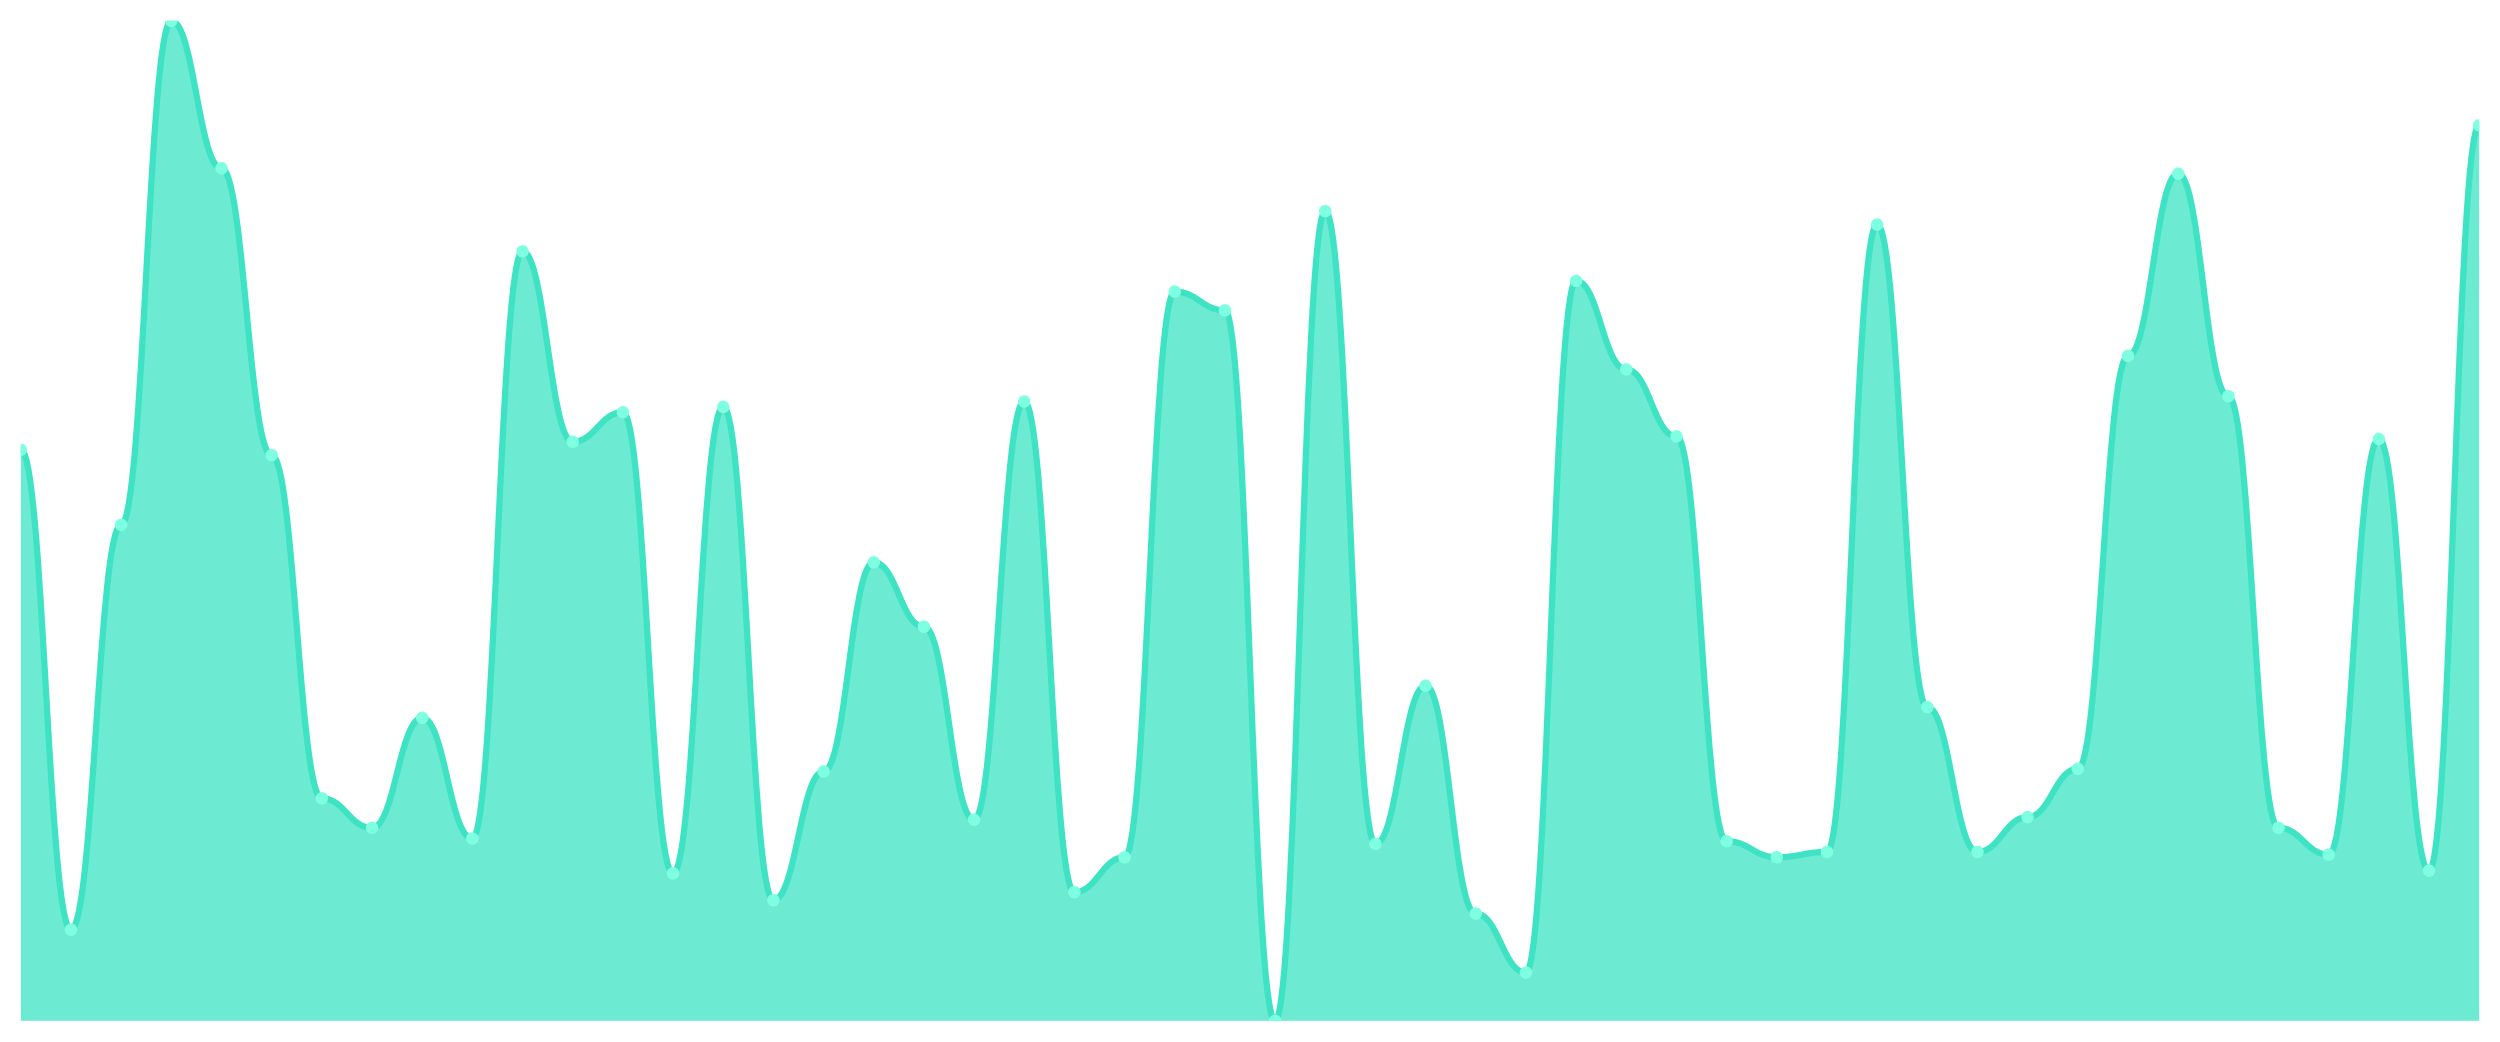
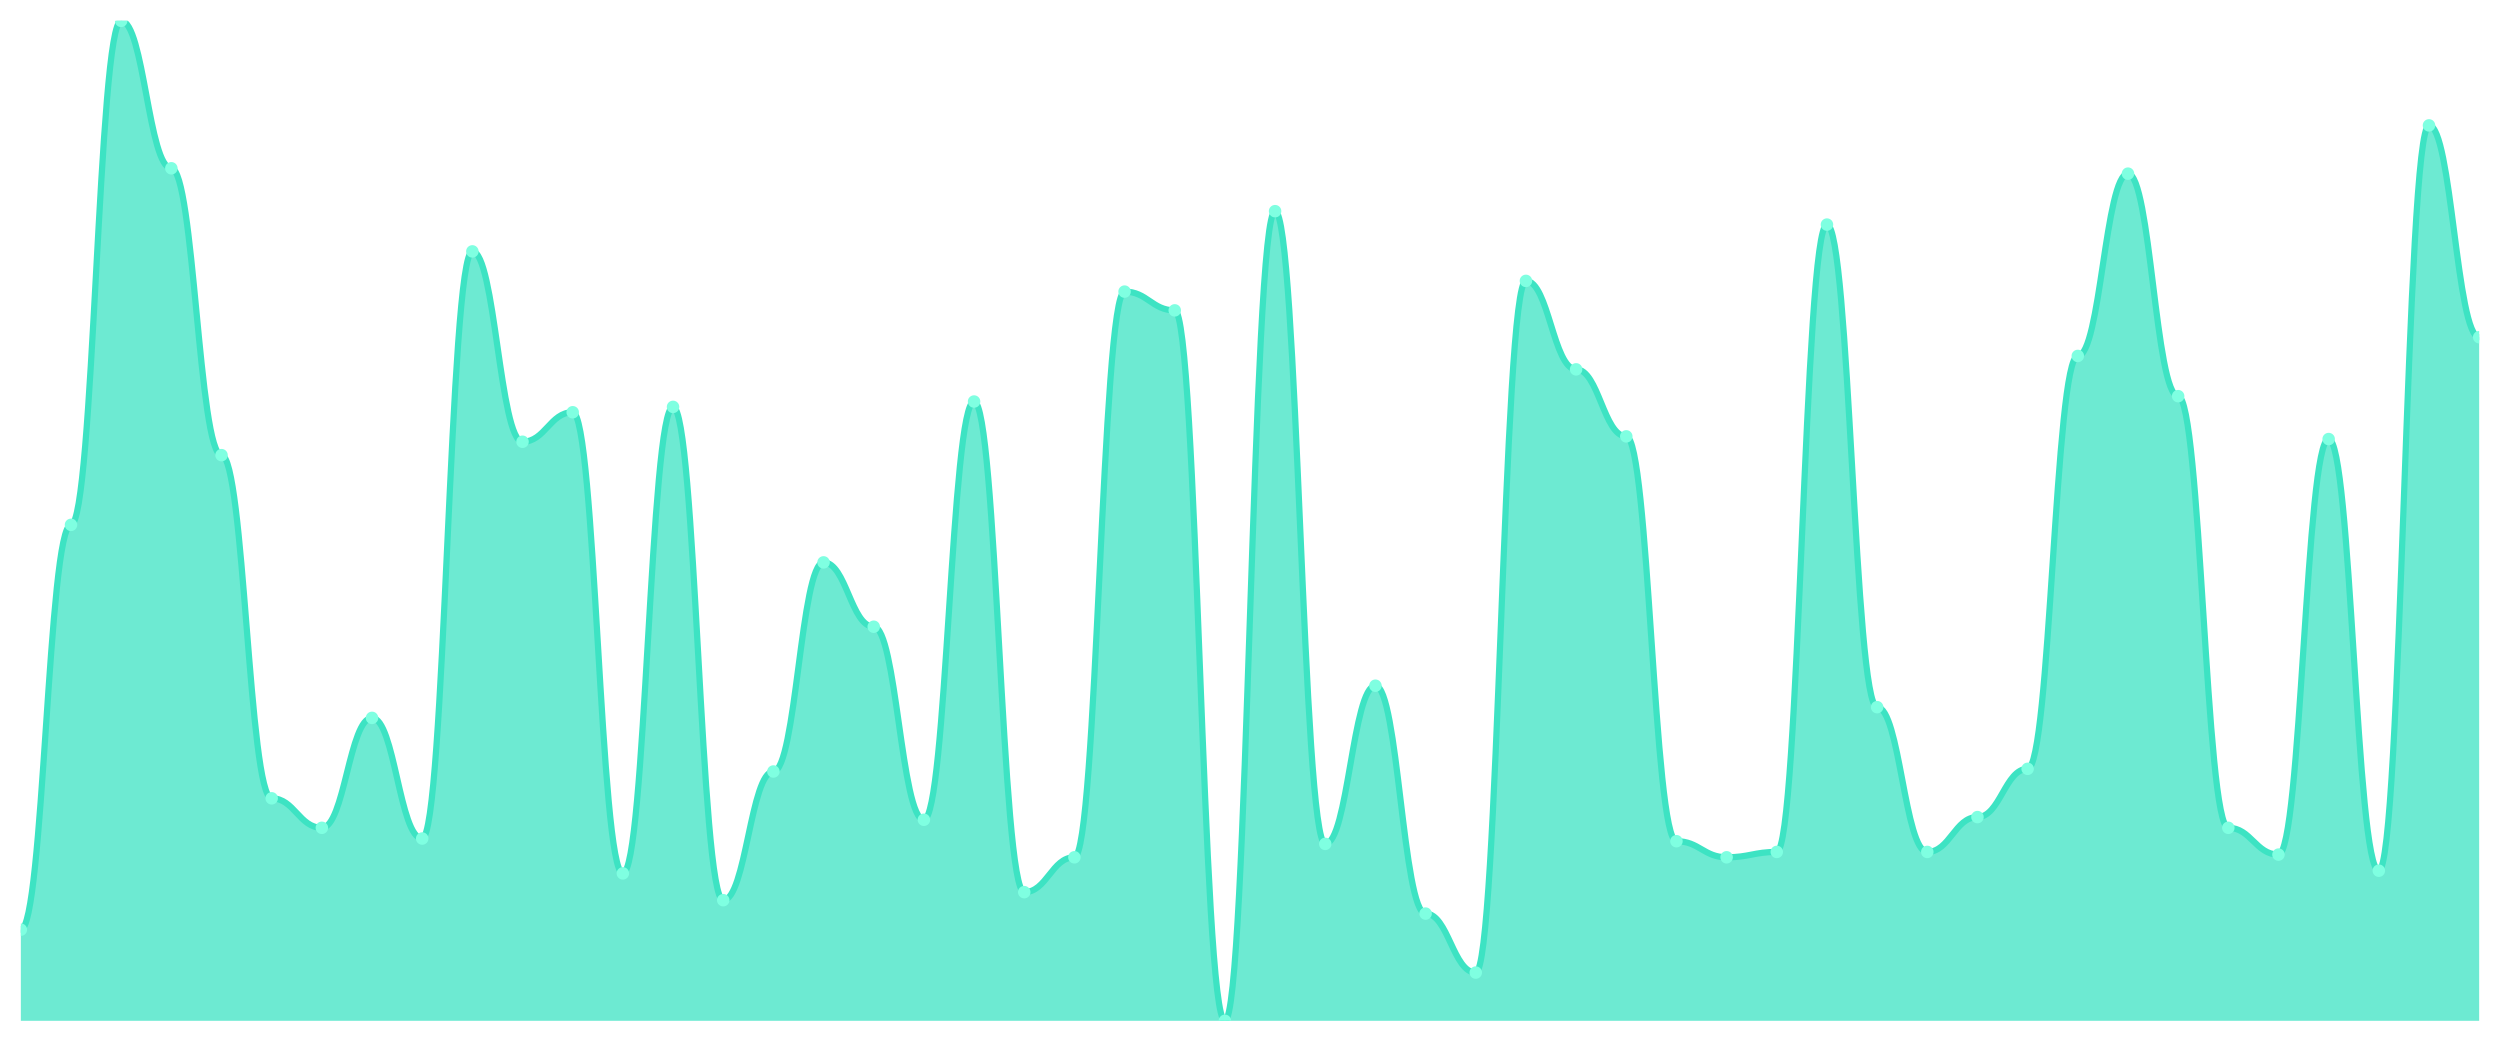
<svg xmlns="http://www.w3.org/2000/svg" viewBox="0 0 1200 500" width="1200" height="500">
  <defs>
    <clipPath id="c">
      <rect x="10" y="10" width="1180" height="480" />
    </clipPath>
  </defs>
  <rect width="1200" height="500" fill="none" />
  <g clip-path="url(#c)">
-     <path d="M 10,490 L 10,215.898 C 20.837,215.898 23.245,446.247 34.082,446.247 C 44.918,446.247 47.327,251.93 58.163,251.93 C 69,251.93 71.408,10 82.245,10 C 93.082,10 95.49,80.777 106.327,80.777 C 117.163,80.777 119.571,218.472 130.408,218.472 C 141.245,218.472 143.653,383.19 154.49,383.19 C 165.327,383.19 167.735,397.346 178.571,397.346 C 189.408,397.346 191.816,344.584 202.653,344.584 C 213.49,344.584 215.898,402.493 226.735,402.493 C 237.571,402.493 239.98,120.67 250.816,120.67 C 261.653,120.67 264.061,212.038 274.898,212.038 C 285.735,212.038 288.143,197.882 298.98,197.882 C 309.816,197.882 312.224,419.223 323.061,419.223 C 333.898,419.223 336.306,195.308 347.143,195.308 C 357.98,195.308 360.388,432.091 371.224,432.091 C 382.061,432.091 384.469,370.322 395.306,370.322 C 406.143,370.322 408.551,269.946 419.388,269.946 C 430.224,269.946 432.633,300.831 443.469,300.831 C 454.306,300.831 456.714,393.485 467.551,393.485 C 478.388,393.485 480.796,192.735 491.633,192.735 C 502.469,192.735 504.878,428.231 515.714,428.231 C 526.551,428.231 528.959,411.501 539.796,411.501 C 550.633,411.501 553.041,139.973 563.878,139.973 C 574.714,139.973 577.122,148.981 587.959,148.981 C 598.796,148.981 601.204,490 612.041,490 C 622.878,490 625.286,101.367 636.122,101.367 C 646.959,101.367 649.367,405.067 660.204,405.067 C 671.041,405.067 673.449,329.142 684.286,329.142 C 695.122,329.142 697.531,438.525 708.367,438.525 C 719.204,438.525 721.612,466.836 732.449,466.836 C 743.286,466.836 745.694,134.826 756.531,134.826 C 767.367,134.826 769.776,177.292 780.612,177.292 C 791.449,177.292 793.857,209.464 804.694,209.464 C 815.531,209.464 817.939,403.78 828.776,403.78 C 839.612,403.78 842.02,411.501 852.857,411.501 C 863.694,411.501 866.102,408.928 876.939,408.928 C 887.776,408.928 890.184,107.802 901.02,107.802 C 911.857,107.802 914.265,339.437 925.102,339.437 C 935.939,339.437 938.347,408.928 949.184,408.928 C 960.02,408.928 962.429,392.198 973.265,392.198 C 984.102,392.198 986.51,369.035 997.347,369.035 C 1008.184,369.035 1010.592,170.858 1021.429,170.858 C 1032.265,170.858 1034.673,83.351 1045.51,83.351 C 1056.347,83.351 1058.755,190.161 1069.592,190.161 C 1080.429,190.161 1082.837,397.346 1093.673,397.346 C 1104.51,397.346 1106.918,410.214 1117.755,410.214 C 1128.592,410.214 1131,210.751 1141.837,210.751 C 1152.673,210.751 1155.082,417.936 1165.918,417.936 C 1176.755,417.936 1179.163,60.188 1190,60.188 L 1190,490 Z" fill="rgba(61,227,195,0.75)" />
-     <path d="M 10,215.898 C 20.837,215.898 23.245,446.247 34.082,446.247 C 44.918,446.247 47.327,251.93 58.163,251.93 C 69,251.93 71.408,10 82.245,10 C 93.082,10 95.49,80.777 106.327,80.777 C 117.163,80.777 119.571,218.472 130.408,218.472 C 141.245,218.472 143.653,383.19 154.49,383.19 C 165.327,383.19 167.735,397.346 178.571,397.346 C 189.408,397.346 191.816,344.584 202.653,344.584 C 213.49,344.584 215.898,402.493 226.735,402.493 C 237.571,402.493 239.98,120.67 250.816,120.67 C 261.653,120.67 264.061,212.038 274.898,212.038 C 285.735,212.038 288.143,197.882 298.98,197.882 C 309.816,197.882 312.224,419.223 323.061,419.223 C 333.898,419.223 336.306,195.308 347.143,195.308 C 357.98,195.308 360.388,432.091 371.224,432.091 C 382.061,432.091 384.469,370.322 395.306,370.322 C 406.143,370.322 408.551,269.946 419.388,269.946 C 430.224,269.946 432.633,300.831 443.469,300.831 C 454.306,300.831 456.714,393.485 467.551,393.485 C 478.388,393.485 480.796,192.735 491.633,192.735 C 502.469,192.735 504.878,428.231 515.714,428.231 C 526.551,428.231 528.959,411.501 539.796,411.501 C 550.633,411.501 553.041,139.973 563.878,139.973 C 574.714,139.973 577.122,148.981 587.959,148.981 C 598.796,148.981 601.204,490 612.041,490 C 622.878,490 625.286,101.367 636.122,101.367 C 646.959,101.367 649.367,405.067 660.204,405.067 C 671.041,405.067 673.449,329.142 684.286,329.142 C 695.122,329.142 697.531,438.525 708.367,438.525 C 719.204,438.525 721.612,466.836 732.449,466.836 C 743.286,466.836 745.694,134.826 756.531,134.826 C 767.367,134.826 769.776,177.292 780.612,177.292 C 791.449,177.292 793.857,209.464 804.694,209.464 C 815.531,209.464 817.939,403.78 828.776,403.78 C 839.612,403.78 842.02,411.501 852.857,411.501 C 863.694,411.501 866.102,408.928 876.939,408.928 C 887.776,408.928 890.184,107.802 901.02,107.802 C 911.857,107.802 914.265,339.437 925.102,339.437 C 935.939,339.437 938.347,408.928 949.184,408.928 C 960.02,408.928 962.429,392.198 973.265,392.198 C 984.102,392.198 986.51,369.035 997.347,369.035 C 1008.184,369.035 1010.592,170.858 1021.429,170.858 C 1032.265,170.858 1034.673,83.351 1045.51,83.351 C 1056.347,83.351 1058.755,190.161 1069.592,190.161 C 1080.429,190.161 1082.837,397.346 1093.673,397.346 C 1104.51,397.346 1106.918,410.214 1117.755,410.214 C 1128.592,410.214 1131,210.751 1141.837,210.751 C 1152.673,210.751 1155.082,417.936 1165.918,417.936 C 1176.755,417.936 1179.163,60.188 1190,60.188" fill="none" stroke="#3de3c3" stroke-width="3" stroke-linecap="round" stroke-linejoin="round" />
-     <circle cx="10" cy="215.898" r="3" fill="#7fffe1" />
-     <circle cx="34.082" cy="446.247" r="3" fill="#7fffe1" />
-     <circle cx="58.163" cy="251.93" r="3" fill="#7fffe1" />
-     <circle cx="82.245" cy="10" r="3" fill="#7fffe1" />
-     <circle cx="106.327" cy="80.777" r="3" fill="#7fffe1" />
-     <circle cx="130.408" cy="218.472" r="3" fill="#7fffe1" />
-     <circle cx="154.49" cy="383.19" r="3" fill="#7fffe1" />
-     <circle cx="178.571" cy="397.346" r="3" fill="#7fffe1" />
-     <circle cx="202.653" cy="344.584" r="3" fill="#7fffe1" />
-     <circle cx="226.735" cy="402.493" r="3" fill="#7fffe1" />
-     <circle cx="250.816" cy="120.67" r="3" fill="#7fffe1" />
-     <circle cx="274.898" cy="212.038" r="3" fill="#7fffe1" />
-     <circle cx="298.98" cy="197.882" r="3" fill="#7fffe1" />
-     <circle cx="323.061" cy="419.223" r="3" fill="#7fffe1" />
-     <circle cx="347.143" cy="195.308" r="3" fill="#7fffe1" />
-     <circle cx="371.224" cy="432.091" r="3" fill="#7fffe1" />
-     <circle cx="395.306" cy="370.322" r="3" fill="#7fffe1" />
-     <circle cx="419.388" cy="269.946" r="3" fill="#7fffe1" />
-     <circle cx="443.469" cy="300.831" r="3" fill="#7fffe1" />
-     <circle cx="467.551" cy="393.485" r="3" fill="#7fffe1" />
-     <circle cx="491.633" cy="192.735" r="3" fill="#7fffe1" />
-     <circle cx="515.714" cy="428.231" r="3" fill="#7fffe1" />
-     <circle cx="539.796" cy="411.501" r="3" fill="#7fffe1" />
-     <circle cx="563.878" cy="139.973" r="3" fill="#7fffe1" />
-     <circle cx="587.959" cy="148.981" r="3" fill="#7fffe1" />
-     <circle cx="612.041" cy="490" r="3" fill="#7fffe1" />
-     <circle cx="636.122" cy="101.367" r="3" fill="#7fffe1" />
-     <circle cx="660.204" cy="405.067" r="3" fill="#7fffe1" />
-     <circle cx="684.286" cy="329.142" r="3" fill="#7fffe1" />
-     <circle cx="708.367" cy="438.525" r="3" fill="#7fffe1" />
-     <circle cx="732.449" cy="466.836" r="3" fill="#7fffe1" />
-     <circle cx="756.531" cy="134.826" r="3" fill="#7fffe1" />
-     <circle cx="780.612" cy="177.292" r="3" fill="#7fffe1" />
-     <circle cx="804.694" cy="209.464" r="3" fill="#7fffe1" />
-     <circle cx="828.776" cy="403.78" r="3" fill="#7fffe1" />
-     <circle cx="852.857" cy="411.501" r="3" fill="#7fffe1" />
-     <circle cx="876.939" cy="408.928" r="3" fill="#7fffe1" />
-     <circle cx="901.02" cy="107.802" r="3" fill="#7fffe1" />
-     <circle cx="925.102" cy="339.437" r="3" fill="#7fffe1" />
-     <circle cx="949.184" cy="408.928" r="3" fill="#7fffe1" />
-     <circle cx="973.265" cy="392.198" r="3" fill="#7fffe1" />
-     <circle cx="997.347" cy="369.035" r="3" fill="#7fffe1" />
-     <circle cx="1021.429" cy="170.858" r="3" fill="#7fffe1" />
-     <circle cx="1045.51" cy="83.351" r="3" fill="#7fffe1" />
-     <circle cx="1069.592" cy="190.161" r="3" fill="#7fffe1" />
-     <circle cx="1093.673" cy="397.346" r="3" fill="#7fffe1" />
-     <circle cx="1117.755" cy="410.214" r="3" fill="#7fffe1" />
-     <circle cx="1141.837" cy="210.751" r="3" fill="#7fffe1" />
-     <circle cx="1165.918" cy="417.936" r="3" fill="#7fffe1" />
-     <circle cx="1190" cy="60.188" r="3" fill="#7fffe1" />
+     <path d="M 10,490 L 10,446.247 C 20.837,446.247 23.245,251.93 34.082,251.93 C 44.918,251.93 47.327,10 58.163,10 C 69,10 71.408,80.777 82.245,80.777 C 93.082,80.777 95.49,218.472 106.327,218.472 C 117.163,218.472 119.571,383.19 130.408,383.19 C 141.245,383.19 143.653,397.346 154.49,397.346 C 165.327,397.346 167.735,344.584 178.571,344.584 C 189.408,344.584 191.816,402.493 202.653,402.493 C 213.49,402.493 215.898,120.67 226.735,120.67 C 237.571,120.67 239.98,212.038 250.816,212.038 C 261.653,212.038 264.061,197.882 274.898,197.882 C 285.735,197.882 288.143,419.223 298.98,419.223 C 309.816,419.223 312.224,195.308 323.061,195.308 C 333.898,195.308 336.306,432.091 347.143,432.091 C 357.98,432.091 360.388,370.322 371.224,370.322 C 382.061,370.322 384.469,269.946 395.306,269.946 C 406.143,269.946 408.551,300.831 419.388,300.831 C 430.224,300.831 432.633,393.485 443.469,393.485 C 454.306,393.485 456.714,192.735 467.551,192.735 C 478.388,192.735 480.796,428.231 491.633,428.231 C 502.469,428.231 504.878,411.501 515.714,411.501 C 526.551,411.501 528.959,139.973 539.796,139.973 C 550.633,139.973 553.041,148.981 563.878,148.981 C 574.714,148.981 577.122,490 587.959,490 C 598.796,490 601.204,101.367 612.041,101.367 C 622.878,101.367 625.286,405.067 636.122,405.067 C 646.959,405.067 649.367,329.142 660.204,329.142 C 671.041,329.142 673.449,438.525 684.286,438.525 C 695.122,438.525 697.531,466.836 708.367,466.836 C 719.204,466.836 721.612,134.826 732.449,134.826 C 743.286,134.826 745.694,177.292 756.531,177.292 C 767.367,177.292 769.776,209.464 780.612,209.464 C 791.449,209.464 793.857,403.78 804.694,403.78 C 815.531,403.78 817.939,411.501 828.776,411.501 C 839.612,411.501 842.02,408.928 852.857,408.928 C 863.694,408.928 866.102,107.802 876.939,107.802 C 887.776,107.802 890.184,339.437 901.02,339.437 C 911.857,339.437 914.265,408.928 925.102,408.928 C 935.939,408.928 938.347,392.198 949.184,392.198 C 960.02,392.198 962.429,369.035 973.265,369.035 C 984.102,369.035 986.51,170.858 997.347,170.858 C 1008.184,170.858 1010.592,83.351 1021.429,83.351 C 1032.265,83.351 1034.673,190.161 1045.51,190.161 C 1056.347,190.161 1058.755,397.346 1069.592,397.346 C 1080.429,397.346 1082.837,410.214 1093.673,410.214 C 1104.51,410.214 1106.918,210.751 1117.755,210.751 C 1128.592,210.751 1131,417.936 1141.837,417.936 C 1152.673,417.936 1155.082,60.188 1165.918,60.188 C 1176.755,60.188 1179.163,161.85 1190,161.85 L 1190,490 Z" fill="rgba(61,227,195,0.75)" />
+     <path d="M 10,446.247 C 20.837,446.247 23.245,251.93 34.082,251.93 C 44.918,251.93 47.327,10 58.163,10 C 69,10 71.408,80.777 82.245,80.777 C 93.082,80.777 95.49,218.472 106.327,218.472 C 117.163,218.472 119.571,383.19 130.408,383.19 C 141.245,383.19 143.653,397.346 154.49,397.346 C 165.327,397.346 167.735,344.584 178.571,344.584 C 189.408,344.584 191.816,402.493 202.653,402.493 C 213.49,402.493 215.898,120.67 226.735,120.67 C 237.571,120.67 239.98,212.038 250.816,212.038 C 261.653,212.038 264.061,197.882 274.898,197.882 C 285.735,197.882 288.143,419.223 298.98,419.223 C 309.816,419.223 312.224,195.308 323.061,195.308 C 333.898,195.308 336.306,432.091 347.143,432.091 C 357.98,432.091 360.388,370.322 371.224,370.322 C 382.061,370.322 384.469,269.946 395.306,269.946 C 406.143,269.946 408.551,300.831 419.388,300.831 C 430.224,300.831 432.633,393.485 443.469,393.485 C 454.306,393.485 456.714,192.735 467.551,192.735 C 478.388,192.735 480.796,428.231 491.633,428.231 C 502.469,428.231 504.878,411.501 515.714,411.501 C 526.551,411.501 528.959,139.973 539.796,139.973 C 550.633,139.973 553.041,148.981 563.878,148.981 C 574.714,148.981 577.122,490 587.959,490 C 598.796,490 601.204,101.367 612.041,101.367 C 622.878,101.367 625.286,405.067 636.122,405.067 C 646.959,405.067 649.367,329.142 660.204,329.142 C 671.041,329.142 673.449,438.525 684.286,438.525 C 695.122,438.525 697.531,466.836 708.367,466.836 C 719.204,466.836 721.612,134.826 732.449,134.826 C 743.286,134.826 745.694,177.292 756.531,177.292 C 767.367,177.292 769.776,209.464 780.612,209.464 C 791.449,209.464 793.857,403.78 804.694,403.78 C 815.531,403.78 817.939,411.501 828.776,411.501 C 839.612,411.501 842.02,408.928 852.857,408.928 C 863.694,408.928 866.102,107.802 876.939,107.802 C 887.776,107.802 890.184,339.437 901.02,339.437 C 911.857,339.437 914.265,408.928 925.102,408.928 C 935.939,408.928 938.347,392.198 949.184,392.198 C 960.02,392.198 962.429,369.035 973.265,369.035 C 984.102,369.035 986.51,170.858 997.347,170.858 C 1008.184,170.858 1010.592,83.351 1021.429,83.351 C 1032.265,83.351 1034.673,190.161 1045.51,190.161 C 1056.347,190.161 1058.755,397.346 1069.592,397.346 C 1080.429,397.346 1082.837,410.214 1093.673,410.214 C 1104.51,410.214 1106.918,210.751 1117.755,210.751 C 1128.592,210.751 1131,417.936 1141.837,417.936 C 1152.673,417.936 1155.082,60.188 1165.918,60.188 C 1176.755,60.188 1179.163,161.85 1190,161.85" fill="none" stroke="#3de3c3" stroke-width="3" stroke-linecap="round" stroke-linejoin="round" />
+     <circle cx="10" cy="446.247" r="3" fill="#7fffe1" />
+     <circle cx="34.082" cy="251.93" r="3" fill="#7fffe1" />
+     <circle cx="58.163" cy="10" r="3" fill="#7fffe1" />
+     <circle cx="82.245" cy="80.777" r="3" fill="#7fffe1" />
+     <circle cx="106.327" cy="218.472" r="3" fill="#7fffe1" />
+     <circle cx="130.408" cy="383.19" r="3" fill="#7fffe1" />
+     <circle cx="154.49" cy="397.346" r="3" fill="#7fffe1" />
+     <circle cx="178.571" cy="344.584" r="3" fill="#7fffe1" />
+     <circle cx="202.653" cy="402.493" r="3" fill="#7fffe1" />
+     <circle cx="226.735" cy="120.67" r="3" fill="#7fffe1" />
+     <circle cx="250.816" cy="212.038" r="3" fill="#7fffe1" />
+     <circle cx="274.898" cy="197.882" r="3" fill="#7fffe1" />
+     <circle cx="298.98" cy="419.223" r="3" fill="#7fffe1" />
+     <circle cx="323.061" cy="195.308" r="3" fill="#7fffe1" />
+     <circle cx="347.143" cy="432.091" r="3" fill="#7fffe1" />
+     <circle cx="371.224" cy="370.322" r="3" fill="#7fffe1" />
+     <circle cx="395.306" cy="269.946" r="3" fill="#7fffe1" />
+     <circle cx="419.388" cy="300.831" r="3" fill="#7fffe1" />
+     <circle cx="443.469" cy="393.485" r="3" fill="#7fffe1" />
+     <circle cx="467.551" cy="192.735" r="3" fill="#7fffe1" />
+     <circle cx="491.633" cy="428.231" r="3" fill="#7fffe1" />
+     <circle cx="515.714" cy="411.501" r="3" fill="#7fffe1" />
+     <circle cx="539.796" cy="139.973" r="3" fill="#7fffe1" />
+     <circle cx="563.878" cy="148.981" r="3" fill="#7fffe1" />
+     <circle cx="587.959" cy="490" r="3" fill="#7fffe1" />
+     <circle cx="612.041" cy="101.367" r="3" fill="#7fffe1" />
+     <circle cx="636.122" cy="405.067" r="3" fill="#7fffe1" />
+     <circle cx="660.204" cy="329.142" r="3" fill="#7fffe1" />
+     <circle cx="684.286" cy="438.525" r="3" fill="#7fffe1" />
+     <circle cx="708.367" cy="466.836" r="3" fill="#7fffe1" />
+     <circle cx="732.449" cy="134.826" r="3" fill="#7fffe1" />
+     <circle cx="756.531" cy="177.292" r="3" fill="#7fffe1" />
+     <circle cx="780.612" cy="209.464" r="3" fill="#7fffe1" />
+     <circle cx="804.694" cy="403.78" r="3" fill="#7fffe1" />
+     <circle cx="828.776" cy="411.501" r="3" fill="#7fffe1" />
+     <circle cx="852.857" cy="408.928" r="3" fill="#7fffe1" />
+     <circle cx="876.939" cy="107.802" r="3" fill="#7fffe1" />
+     <circle cx="901.02" cy="339.437" r="3" fill="#7fffe1" />
+     <circle cx="925.102" cy="408.928" r="3" fill="#7fffe1" />
+     <circle cx="949.184" cy="392.198" r="3" fill="#7fffe1" />
+     <circle cx="973.265" cy="369.035" r="3" fill="#7fffe1" />
+     <circle cx="997.347" cy="170.858" r="3" fill="#7fffe1" />
+     <circle cx="1021.429" cy="83.351" r="3" fill="#7fffe1" />
+     <circle cx="1045.51" cy="190.161" r="3" fill="#7fffe1" />
+     <circle cx="1069.592" cy="397.346" r="3" fill="#7fffe1" />
+     <circle cx="1093.673" cy="410.214" r="3" fill="#7fffe1" />
+     <circle cx="1117.755" cy="210.751" r="3" fill="#7fffe1" />
+     <circle cx="1141.837" cy="417.936" r="3" fill="#7fffe1" />
+     <circle cx="1165.918" cy="60.188" r="3" fill="#7fffe1" />
+     <circle cx="1190" cy="161.85" r="3" fill="#7fffe1" />
  </g>
</svg>
